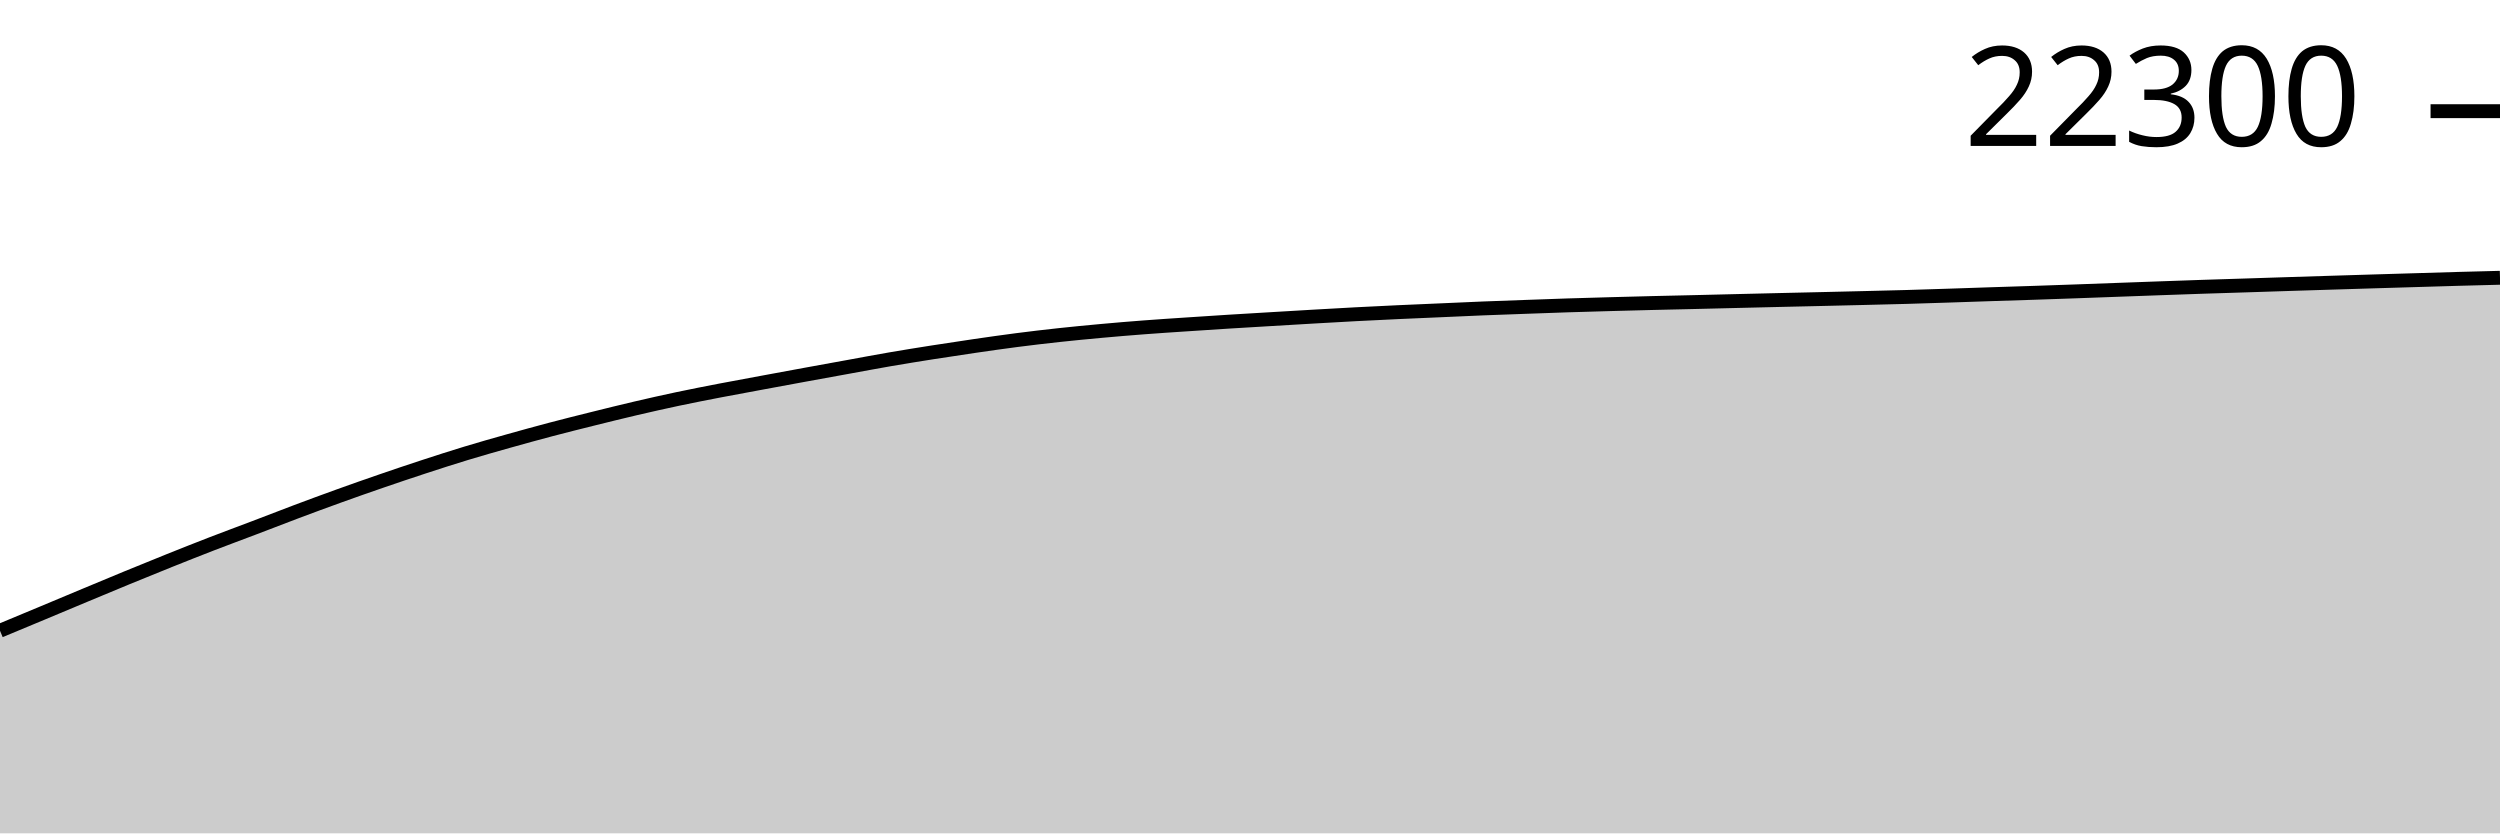
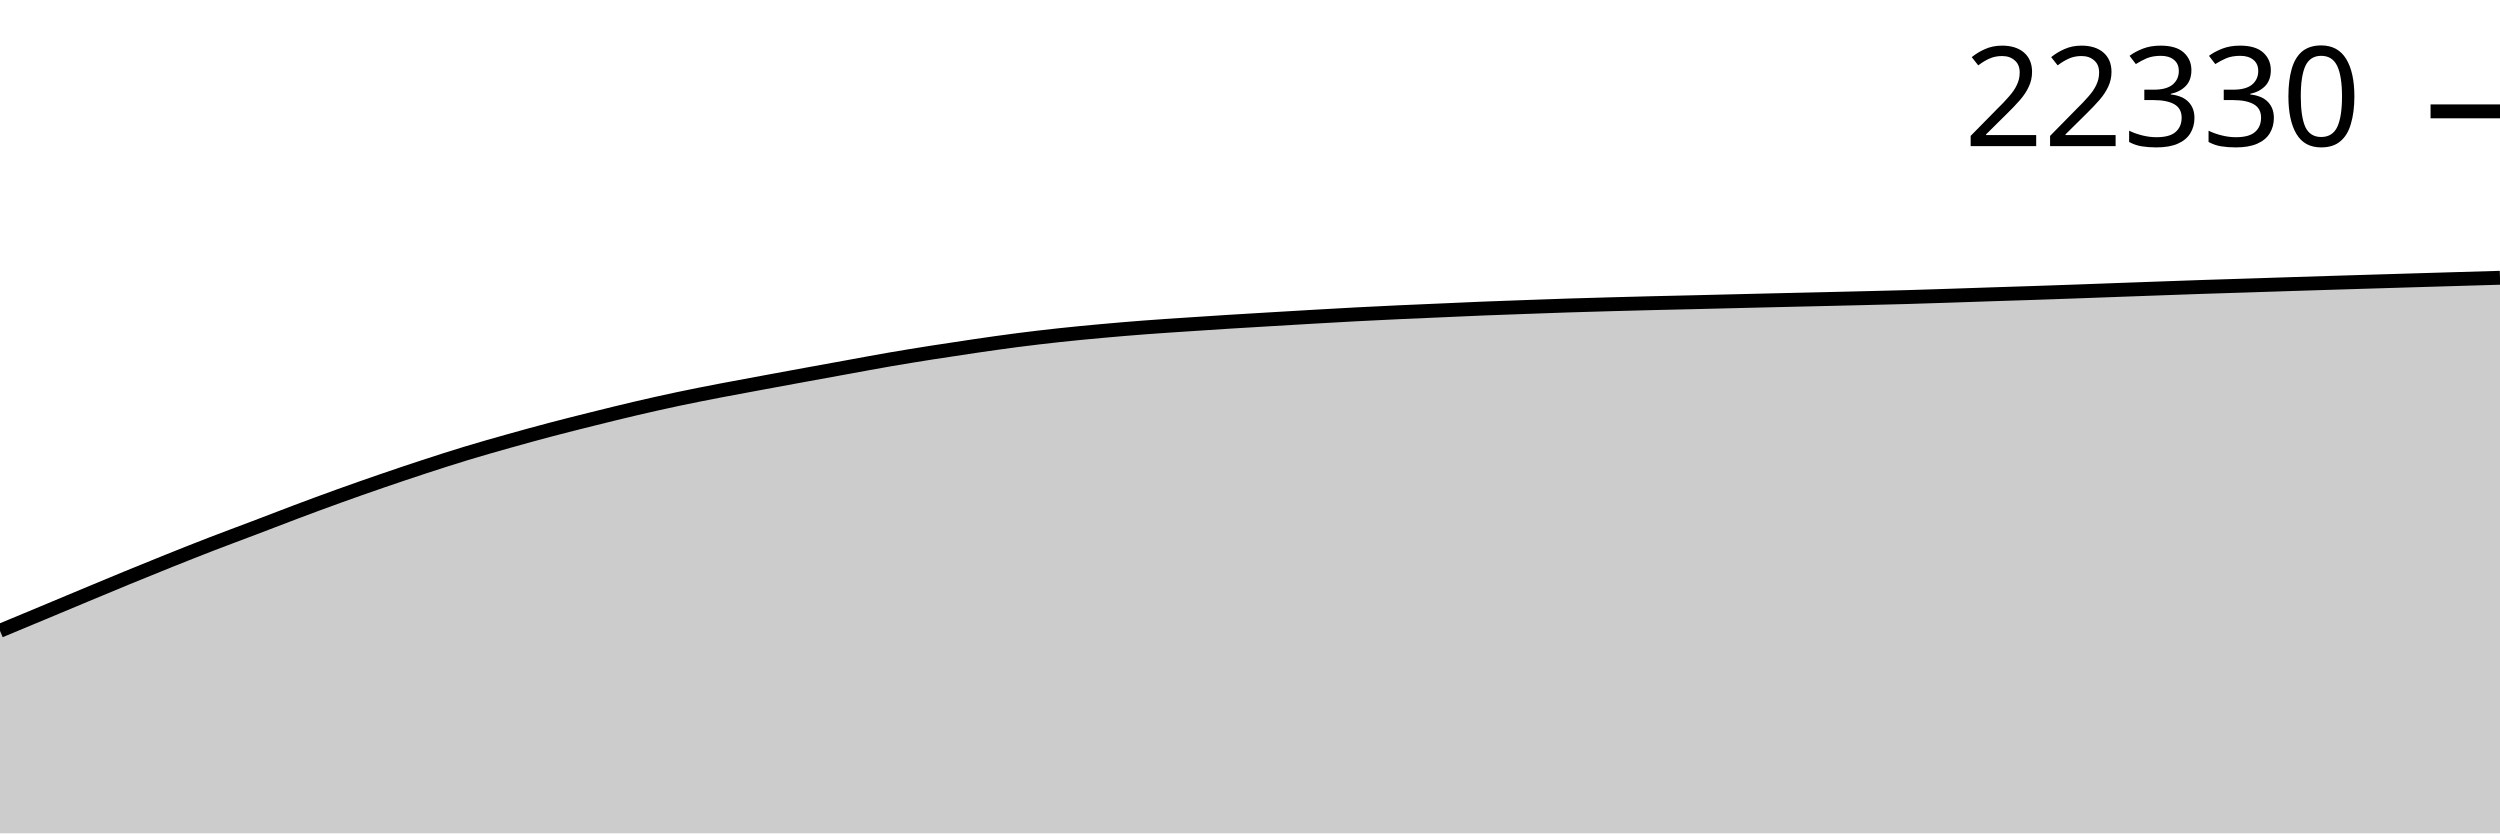
<svg xmlns="http://www.w3.org/2000/svg" viewBox="0 0 180 60">
  <g transform="translate(0,20)">
-     <path class="area" fill="rgba(0, 0, 0, 0.2)" d="M0,25.412C1.017,24.989,2.034,24.566,3.051,24.142C4.068,23.717,5.085,23.289,6.102,22.865C7.119,22.44,8.136,22.015,9.153,21.597C10.169,21.179,11.186,20.765,12.203,20.357C13.22,19.95,14.237,19.546,15.254,19.153C16.271,18.76,17.288,18.387,18.305,18C19.322,17.613,20.339,17.215,21.356,16.833C22.373,16.451,23.39,16.075,24.407,15.709C25.424,15.342,26.441,14.985,27.458,14.635C28.475,14.285,29.492,13.942,30.508,13.609C31.525,13.276,32.542,12.948,33.559,12.639C34.576,12.33,35.593,12.042,36.61,11.756C37.627,11.469,38.644,11.19,39.661,10.921C40.678,10.653,41.695,10.399,42.712,10.146C43.729,9.893,44.746,9.641,45.763,9.403C46.78,9.166,47.797,8.936,48.814,8.721C49.831,8.506,50.847,8.308,51.864,8.112C52.881,7.916,53.898,7.731,54.915,7.543C55.932,7.354,56.949,7.167,57.966,6.98C58.983,6.794,60,6.61,61.017,6.425C62.034,6.24,63.051,6.047,64.068,5.872C65.085,5.697,66.102,5.533,67.119,5.373C68.136,5.213,69.153,5.059,70.169,4.911C71.186,4.763,72.203,4.616,73.22,4.485C74.237,4.354,75.254,4.234,76.271,4.124C77.288,4.014,78.305,3.917,79.322,3.824C80.339,3.731,81.356,3.646,82.373,3.569C83.39,3.491,84.407,3.426,85.424,3.358C86.441,3.289,87.458,3.222,88.475,3.159C89.492,3.095,90.508,3.036,91.525,2.976C92.542,2.915,93.559,2.854,94.576,2.795C95.593,2.737,96.61,2.678,97.627,2.624C98.644,2.571,99.661,2.522,100.678,2.474C101.695,2.427,102.712,2.385,103.729,2.341C104.746,2.296,105.763,2.248,106.78,2.207C107.797,2.166,108.814,2.131,109.831,2.095C110.847,2.058,111.864,2.02,112.881,1.987C113.898,1.954,114.915,1.926,115.932,1.898C116.949,1.87,117.966,1.843,118.983,1.818C120,1.793,121.017,1.772,122.034,1.748C123.051,1.724,124.068,1.698,125.085,1.673C126.102,1.648,127.119,1.624,128.136,1.6C129.153,1.577,130.169,1.554,131.186,1.53C132.203,1.506,133.22,1.482,134.237,1.457C135.254,1.432,136.271,1.409,137.288,1.38C138.305,1.351,139.322,1.317,140.339,1.284C141.356,1.251,142.373,1.215,143.39,1.181C144.407,1.147,145.424,1.117,146.441,1.083C147.458,1.049,148.475,1.013,149.492,0.977C150.508,0.941,151.525,0.902,152.542,0.865C153.559,0.828,154.576,0.791,155.593,0.754C156.61,0.718,157.627,0.681,158.644,0.647C159.661,0.613,160.678,0.583,161.695,0.551C162.712,0.518,163.729,0.485,164.746,0.452C165.763,0.42,166.78,0.388,167.797,0.356C168.814,0.325,169.831,0.293,170.847,0.262C171.864,0.232,172.881,0.202,173.898,0.171C174.915,0.141,175.932,0.108,176.949,0.08C177.966,0.051,178.983,0.026,180,0L180,40C178.983,40,177.966,40,176.949,40C175.932,40,174.915,40,173.898,40C172.881,40,171.864,40,170.847,40C169.831,40,168.814,40,167.797,40C166.78,40,165.763,40,164.746,40C163.729,40,162.712,40,161.695,40C160.678,40,159.661,40,158.644,40C157.627,40,156.61,40,155.593,40C154.576,40,153.559,40,152.542,40C151.525,40,150.508,40,149.492,40C148.475,40,147.458,40,146.441,40C145.424,40,144.407,40,143.39,40C142.373,40,141.356,40,140.339,40C139.322,40,138.305,40,137.288,40C136.271,40,135.254,40,134.237,40C133.22,40,132.203,40,131.186,40C130.169,40,129.153,40,128.136,40C127.119,40,126.102,40,125.085,40C124.068,40,123.051,40,122.034,40C121.017,40,120,40,118.983,40C117.966,40,116.949,40,115.932,40C114.915,40,113.898,40,112.881,40C111.864,40,110.847,40,109.831,40C108.814,40,107.797,40,106.78,40C105.763,40,104.746,40,103.729,40C102.712,40,101.695,40,100.678,40C99.661,40,98.644,40,97.627,40C96.61,40,95.593,40,94.576,40C93.559,40,92.542,40,91.525,40C90.508,40,89.492,40,88.475,40C87.458,40,86.441,40,85.424,40C84.407,40,83.39,40,82.373,40C81.356,40,80.339,40,79.322,40C78.305,40,77.288,40,76.271,40C75.254,40,74.237,40,73.22,40C72.203,40,71.186,40,70.169,40C69.153,40,68.136,40,67.119,40C66.102,40,65.085,40,64.068,40C63.051,40,62.034,40,61.017,40C60,40,58.983,40,57.966,40C56.949,40,55.932,40,54.915,40C53.898,40,52.881,40,51.864,40C50.847,40,49.831,40,48.814,40C47.797,40,46.78,40,45.763,40C44.746,40,43.729,40,42.712,40C41.695,40,40.678,40,39.661,40C38.644,40,37.627,40,36.61,40C35.593,40,34.576,40,33.559,40C32.542,40,31.525,40,30.508,40C29.492,40,28.475,40,27.458,40C26.441,40,25.424,40,24.407,40C23.39,40,22.373,40,21.356,40C20.339,40,19.322,40,18.305,40C17.288,40,16.271,40,15.254,40C14.237,40,13.22,40,12.203,40C11.186,40,10.169,40,9.153,40C8.136,40,7.119,40,6.102,40C5.085,40,4.068,40,3.051,40C2.034,40,1.017,40,0,40Z" />
-     <path class="line" stroke="black" fill="none" d="M0,25.412C1.017,24.989,2.034,24.566,3.051,24.142C4.068,23.717,5.085,23.289,6.102,22.865C7.119,22.44,8.136,22.015,9.153,21.597C10.169,21.179,11.186,20.765,12.203,20.357C13.22,19.95,14.237,19.546,15.254,19.153C16.271,18.76,17.288,18.387,18.305,18C19.322,17.613,20.339,17.215,21.356,16.833C22.373,16.451,23.39,16.075,24.407,15.709C25.424,15.342,26.441,14.985,27.458,14.635C28.475,14.285,29.492,13.942,30.508,13.609C31.525,13.276,32.542,12.948,33.559,12.639C34.576,12.33,35.593,12.042,36.61,11.756C37.627,11.469,38.644,11.19,39.661,10.921C40.678,10.653,41.695,10.399,42.712,10.146C43.729,9.893,44.746,9.641,45.763,9.403C46.78,9.166,47.797,8.936,48.814,8.721C49.831,8.506,50.847,8.308,51.864,8.112C52.881,7.916,53.898,7.731,54.915,7.543C55.932,7.354,56.949,7.167,57.966,6.98C58.983,6.794,60,6.61,61.017,6.425C62.034,6.24,63.051,6.047,64.068,5.872C65.085,5.697,66.102,5.533,67.119,5.373C68.136,5.213,69.153,5.059,70.169,4.911C71.186,4.763,72.203,4.616,73.22,4.485C74.237,4.354,75.254,4.234,76.271,4.124C77.288,4.014,78.305,3.917,79.322,3.824C80.339,3.731,81.356,3.646,82.373,3.569C83.39,3.491,84.407,3.426,85.424,3.358C86.441,3.289,87.458,3.222,88.475,3.159C89.492,3.095,90.508,3.036,91.525,2.976C92.542,2.915,93.559,2.854,94.576,2.795C95.593,2.737,96.61,2.678,97.627,2.624C98.644,2.571,99.661,2.522,100.678,2.474C101.695,2.427,102.712,2.385,103.729,2.341C104.746,2.296,105.763,2.248,106.78,2.207C107.797,2.166,108.814,2.131,109.831,2.095C110.847,2.058,111.864,2.02,112.881,1.987C113.898,1.954,114.915,1.926,115.932,1.898C116.949,1.87,117.966,1.843,118.983,1.818C120,1.793,121.017,1.772,122.034,1.748C123.051,1.724,124.068,1.698,125.085,1.673C126.102,1.648,127.119,1.624,128.136,1.6C129.153,1.577,130.169,1.554,131.186,1.53C132.203,1.506,133.22,1.482,134.237,1.457C135.254,1.432,136.271,1.409,137.288,1.38C138.305,1.351,139.322,1.317,140.339,1.284C141.356,1.251,142.373,1.215,143.39,1.181C144.407,1.147,145.424,1.117,146.441,1.083C147.458,1.049,148.475,1.013,149.492,0.977C150.508,0.941,151.525,0.902,152.542,0.865C153.559,0.828,154.576,0.791,155.593,0.754C156.61,0.718,157.627,0.681,158.644,0.647C159.661,0.613,160.678,0.583,161.695,0.551C162.712,0.518,163.729,0.485,164.746,0.452C165.763,0.42,166.78,0.388,167.797,0.356C168.814,0.325,169.831,0.293,170.847,0.262C171.864,0.232,172.881,0.202,173.898,0.171C174.915,0.141,175.932,0.108,176.949,0.08C177.966,0.051,178.983,0.026,180,0" />
-     <path class="axis-ceiling" stroke-width="1" stroke="black" fill="none" d="M175,-11.995L180,-11.995" />
-     <text class="axis-ceiling-label" font-family="sans-serif" text-anchor="end" font-size="10px" x="170" y="-9.495">22300</text>
+     <path class="area" fill="rgba(0, 0, 0, 0.2)" d="M0,25.415C1.017,24.992,2.034,24.57,3.051,24.145C4.068,23.721,5.085,23.293,6.102,22.869C7.119,22.445,8.136,22.019,9.153,21.601C10.169,21.183,11.186,20.769,12.203,20.362C13.22,19.955,14.237,19.551,15.254,19.158C16.271,18.765,17.288,18.392,18.305,18.005C19.322,17.619,20.339,17.22,21.356,16.839C22.373,16.457,23.39,16.08,24.407,15.714C25.424,15.348,26.441,14.991,27.458,14.641C28.475,14.291,29.492,13.948,30.508,13.615C31.525,13.283,32.542,12.954,33.559,12.645C34.576,12.337,35.593,12.048,36.61,11.762C37.627,11.476,38.644,11.196,39.661,10.928C40.678,10.66,41.695,10.406,42.712,10.153C43.729,9.9,44.746,9.648,45.763,9.41C46.78,9.173,47.797,8.944,48.814,8.729C49.831,8.513,50.847,8.316,51.864,8.119C52.881,7.923,53.898,7.739,54.915,7.55C55.932,7.362,56.949,7.174,57.966,6.988C58.983,6.802,60,6.617,61.017,6.433C62.034,6.248,63.051,6.055,64.068,5.88C65.085,5.705,66.102,5.541,67.119,5.381C68.136,5.221,69.153,5.067,70.169,4.919C71.186,4.771,72.203,4.624,73.22,4.493C74.237,4.362,75.254,4.242,76.271,4.132C77.288,4.022,78.305,3.925,79.322,3.833C80.339,3.74,81.356,3.655,82.373,3.577C83.39,3.499,84.407,3.435,85.424,3.366C86.441,3.298,87.458,3.231,88.475,3.167C89.492,3.104,90.508,3.045,91.525,2.984C92.542,2.924,93.559,2.863,94.576,2.804C95.593,2.746,96.61,2.687,97.627,2.633C98.644,2.58,99.661,2.53,100.678,2.483C101.695,2.436,102.712,2.394,103.729,2.35C104.746,2.305,105.763,2.257,106.78,2.216C107.797,2.175,108.814,2.14,109.831,2.104C110.847,2.067,111.864,2.029,112.881,1.996C113.898,1.963,114.915,1.935,115.932,1.907C116.949,1.879,117.966,1.852,118.983,1.827C120,1.802,121.017,1.781,122.034,1.757C123.051,1.733,124.068,1.707,125.085,1.682C126.102,1.657,127.119,1.633,128.136,1.609C129.153,1.586,130.169,1.563,131.186,1.539C132.203,1.515,133.22,1.491,134.237,1.466C135.254,1.441,136.271,1.418,137.288,1.389C138.305,1.36,139.322,1.326,140.339,1.293C141.356,1.26,142.373,1.224,143.39,1.19C144.407,1.156,145.424,1.126,146.441,1.092C147.458,1.058,148.475,1.023,149.492,0.986C150.508,0.95,151.525,0.911,152.542,0.874C153.559,0.837,154.576,0.8,155.593,0.764C156.61,0.727,157.627,0.69,158.644,0.656C159.661,0.622,160.678,0.592,161.695,0.56C162.712,0.527,163.729,0.494,164.746,0.461C165.763,0.429,166.78,0.397,167.797,0.365C168.814,0.334,169.831,0.303,170.847,0.272C171.864,0.241,172.881,0.211,173.898,0.18C174.915,0.15,175.932,0.119,176.949,0.089C177.966,0.059,178.983,0.029,180,0L180,40C178.983,40,177.966,40,176.949,40C175.932,40,174.915,40,173.898,40C172.881,40,171.864,40,170.847,40C169.831,40,168.814,40,167.797,40C166.78,40,165.763,40,164.746,40C163.729,40,162.712,40,161.695,40C160.678,40,159.661,40,158.644,40C157.627,40,156.61,40,155.593,40C154.576,40,153.559,40,152.542,40C151.525,40,150.508,40,149.492,40C148.475,40,147.458,40,146.441,40C145.424,40,144.407,40,143.39,40C142.373,40,141.356,40,140.339,40C139.322,40,138.305,40,137.288,40C136.271,40,135.254,40,134.237,40C133.22,40,132.203,40,131.186,40C130.169,40,129.153,40,128.136,40C127.119,40,126.102,40,125.085,40C124.068,40,123.051,40,122.034,40C121.017,40,120,40,118.983,40C117.966,40,116.949,40,115.932,40C114.915,40,113.898,40,112.881,40C111.864,40,110.847,40,109.831,40C108.814,40,107.797,40,106.78,40C105.763,40,104.746,40,103.729,40C102.712,40,101.695,40,100.678,40C99.661,40,98.644,40,97.627,40C96.61,40,95.593,40,94.576,40C93.559,40,92.542,40,91.525,40C90.508,40,89.492,40,88.475,40C87.458,40,86.441,40,85.424,40C84.407,40,83.39,40,82.373,40C81.356,40,80.339,40,79.322,40C78.305,40,77.288,40,76.271,40C75.254,40,74.237,40,73.22,40C72.203,40,71.186,40,70.169,40C69.153,40,68.136,40,67.119,40C66.102,40,65.085,40,64.068,40C63.051,40,62.034,40,61.017,40C60,40,58.983,40,57.966,40C56.949,40,55.932,40,54.915,40C53.898,40,52.881,40,51.864,40C50.847,40,49.831,40,48.814,40C47.797,40,46.78,40,45.763,40C44.746,40,43.729,40,42.712,40C41.695,40,40.678,40,39.661,40C38.644,40,37.627,40,36.61,40C35.593,40,34.576,40,33.559,40C32.542,40,31.525,40,30.508,40C29.492,40,28.475,40,27.458,40C26.441,40,25.424,40,24.407,40C23.39,40,22.373,40,21.356,40C20.339,40,19.322,40,18.305,40C17.288,40,16.271,40,15.254,40C14.237,40,13.22,40,12.203,40C11.186,40,10.169,40,9.153,40C8.136,40,7.119,40,6.102,40C5.085,40,4.068,40,3.051,40C2.034,40,1.017,40,0,40Z" />
+     <path class="line" stroke="black" fill="none" d="M0,25.415C1.017,24.992,2.034,24.57,3.051,24.145C4.068,23.721,5.085,23.293,6.102,22.869C7.119,22.445,8.136,22.019,9.153,21.601C10.169,21.183,11.186,20.769,12.203,20.362C13.22,19.955,14.237,19.551,15.254,19.158C16.271,18.765,17.288,18.392,18.305,18.005C19.322,17.619,20.339,17.22,21.356,16.839C22.373,16.457,23.39,16.08,24.407,15.714C25.424,15.348,26.441,14.991,27.458,14.641C28.475,14.291,29.492,13.948,30.508,13.615C31.525,13.283,32.542,12.954,33.559,12.645C34.576,12.337,35.593,12.048,36.61,11.762C37.627,11.476,38.644,11.196,39.661,10.928C40.678,10.66,41.695,10.406,42.712,10.153C43.729,9.9,44.746,9.648,45.763,9.41C46.78,9.173,47.797,8.944,48.814,8.729C49.831,8.513,50.847,8.316,51.864,8.119C52.881,7.923,53.898,7.739,54.915,7.55C55.932,7.362,56.949,7.174,57.966,6.988C58.983,6.802,60,6.617,61.017,6.433C62.034,6.248,63.051,6.055,64.068,5.88C65.085,5.705,66.102,5.541,67.119,5.381C68.136,5.221,69.153,5.067,70.169,4.919C71.186,4.771,72.203,4.624,73.22,4.493C74.237,4.362,75.254,4.242,76.271,4.132C77.288,4.022,78.305,3.925,79.322,3.833C80.339,3.74,81.356,3.655,82.373,3.577C83.39,3.499,84.407,3.435,85.424,3.366C86.441,3.298,87.458,3.231,88.475,3.167C89.492,3.104,90.508,3.045,91.525,2.984C92.542,2.924,93.559,2.863,94.576,2.804C95.593,2.746,96.61,2.687,97.627,2.633C98.644,2.58,99.661,2.53,100.678,2.483C101.695,2.436,102.712,2.394,103.729,2.35C104.746,2.305,105.763,2.257,106.78,2.216C107.797,2.175,108.814,2.14,109.831,2.104C110.847,2.067,111.864,2.029,112.881,1.996C113.898,1.963,114.915,1.935,115.932,1.907C116.949,1.879,117.966,1.852,118.983,1.827C120,1.802,121.017,1.781,122.034,1.757C123.051,1.733,124.068,1.707,125.085,1.682C126.102,1.657,127.119,1.633,128.136,1.609C129.153,1.586,130.169,1.563,131.186,1.539C132.203,1.515,133.22,1.491,134.237,1.466C135.254,1.441,136.271,1.418,137.288,1.389C138.305,1.36,139.322,1.326,140.339,1.293C141.356,1.26,142.373,1.224,143.39,1.19C144.407,1.156,145.424,1.126,146.441,1.092C147.458,1.058,148.475,1.023,149.492,0.986C150.508,0.95,151.525,0.911,152.542,0.874C153.559,0.837,154.576,0.8,155.593,0.764C156.61,0.727,157.627,0.69,158.644,0.656C159.661,0.622,160.678,0.592,161.695,0.56C162.712,0.527,163.729,0.494,164.746,0.461C165.763,0.429,166.78,0.397,167.797,0.365C168.814,0.334,169.831,0.303,170.847,0.272C171.864,0.241,172.881,0.211,173.898,0.18C174.915,0.15,175.932,0.119,176.949,0.089C177.966,0.059,178.983,0.029,180,0" />
+     <path class="axis-ceiling" stroke-width="1" stroke="black" fill="none" d="M175,-11.982L180,-11.982" />
+     <text class="axis-ceiling-label" font-family="sans-serif" text-anchor="end" font-size="10px" x="170" y="-9.482">22330</text>
  </g>
</svg>
